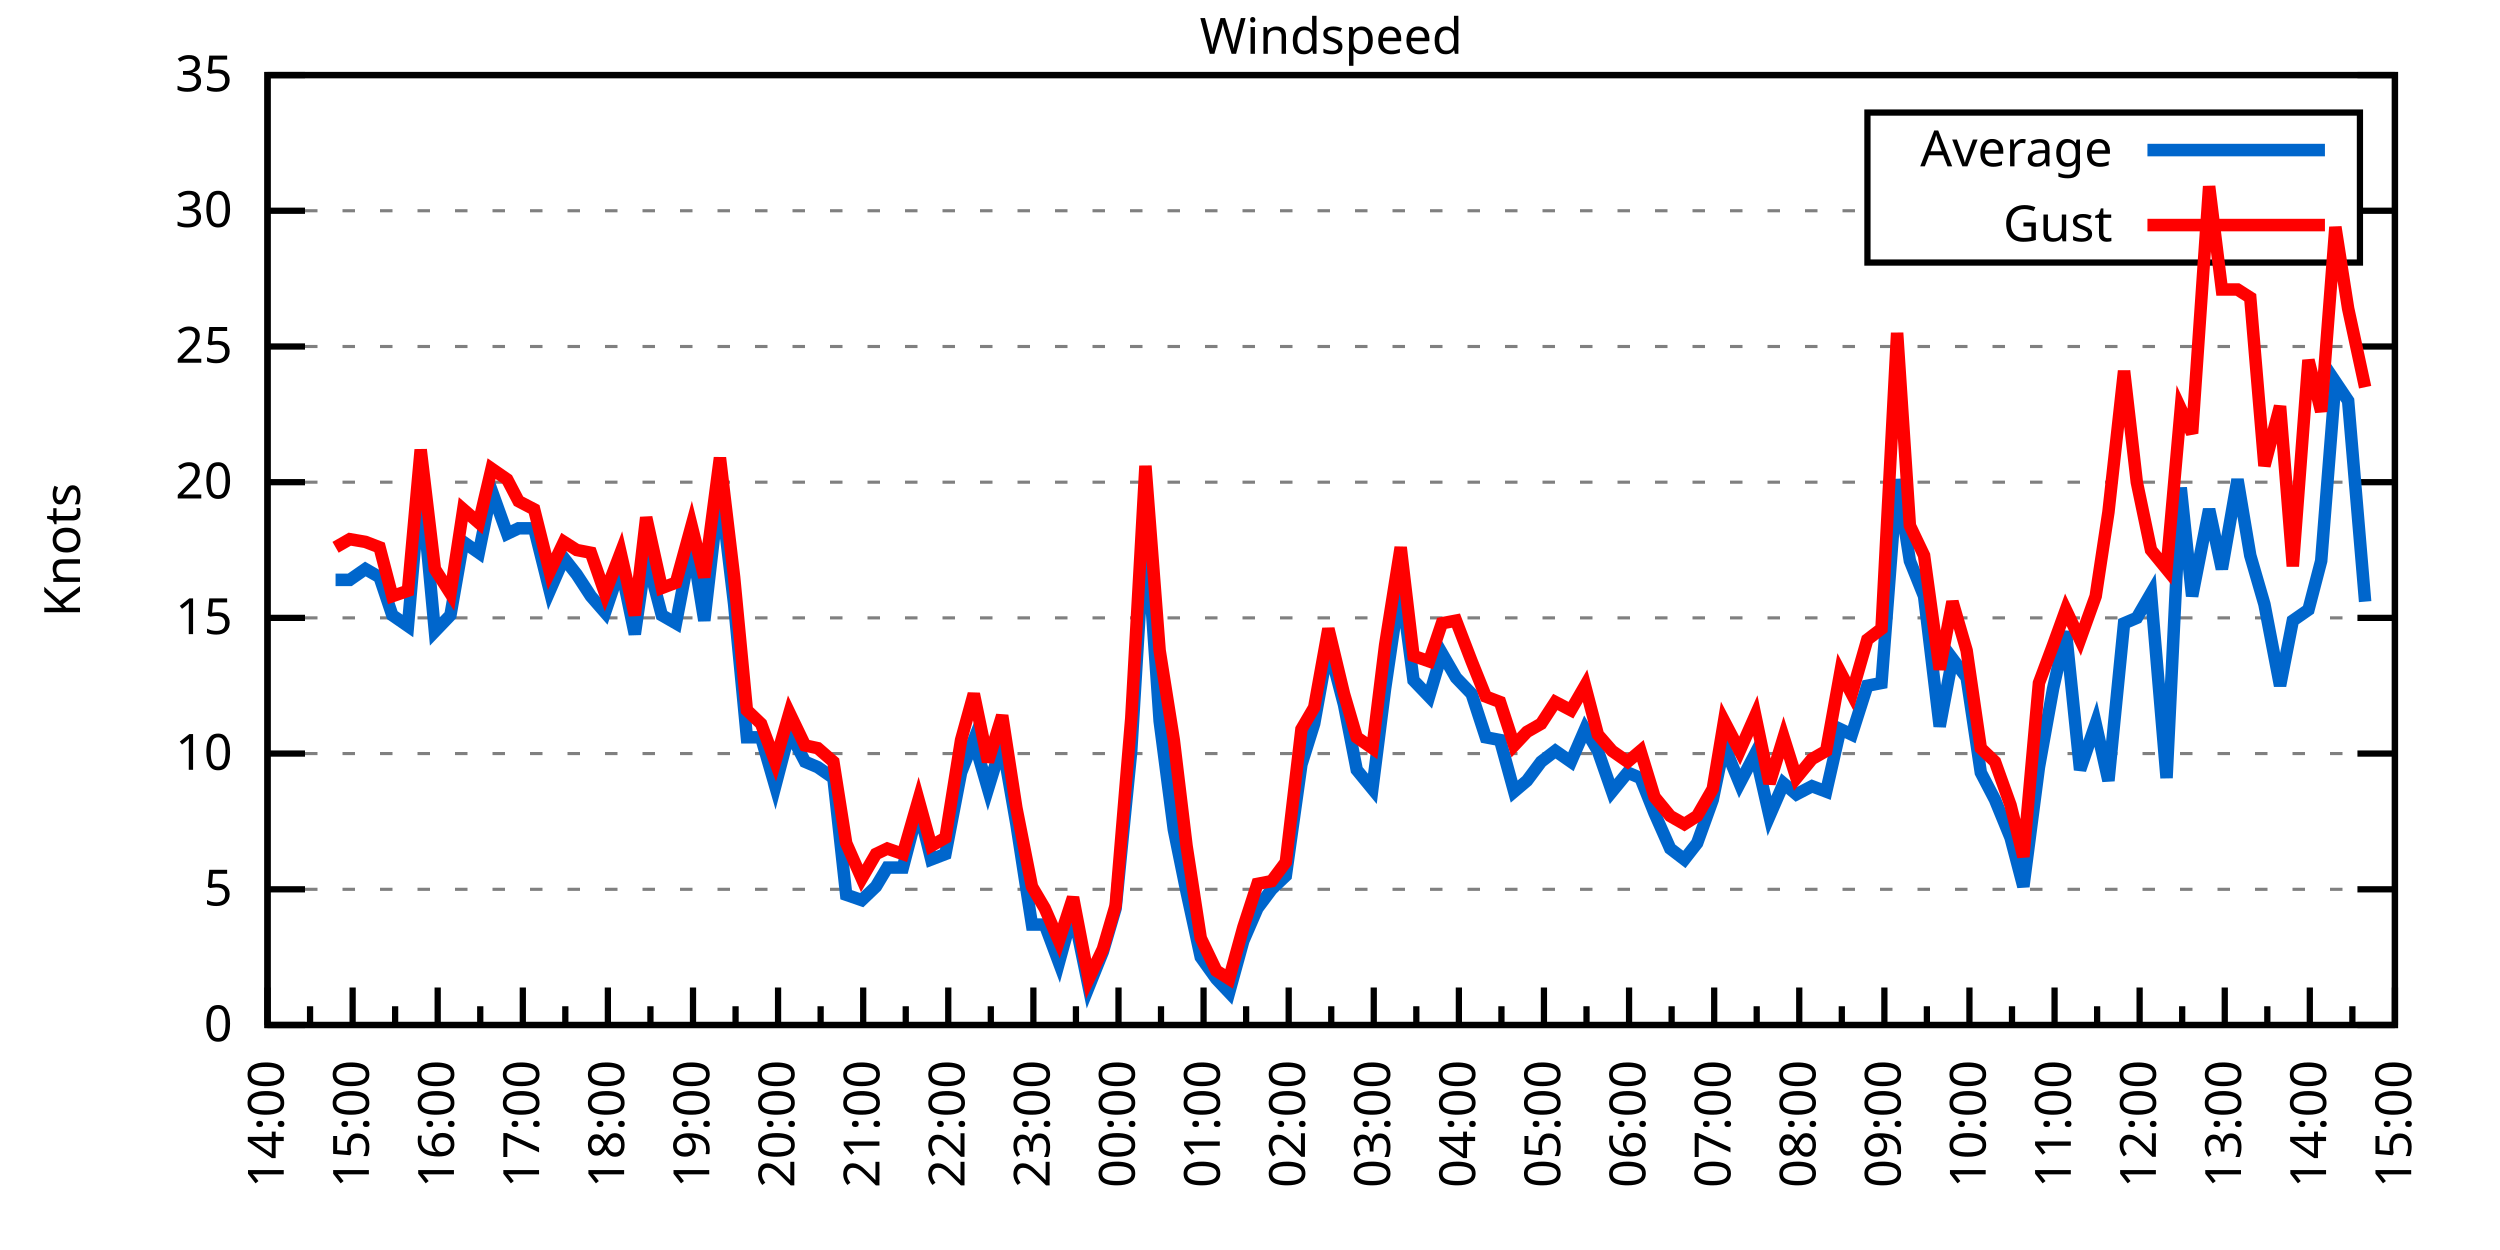
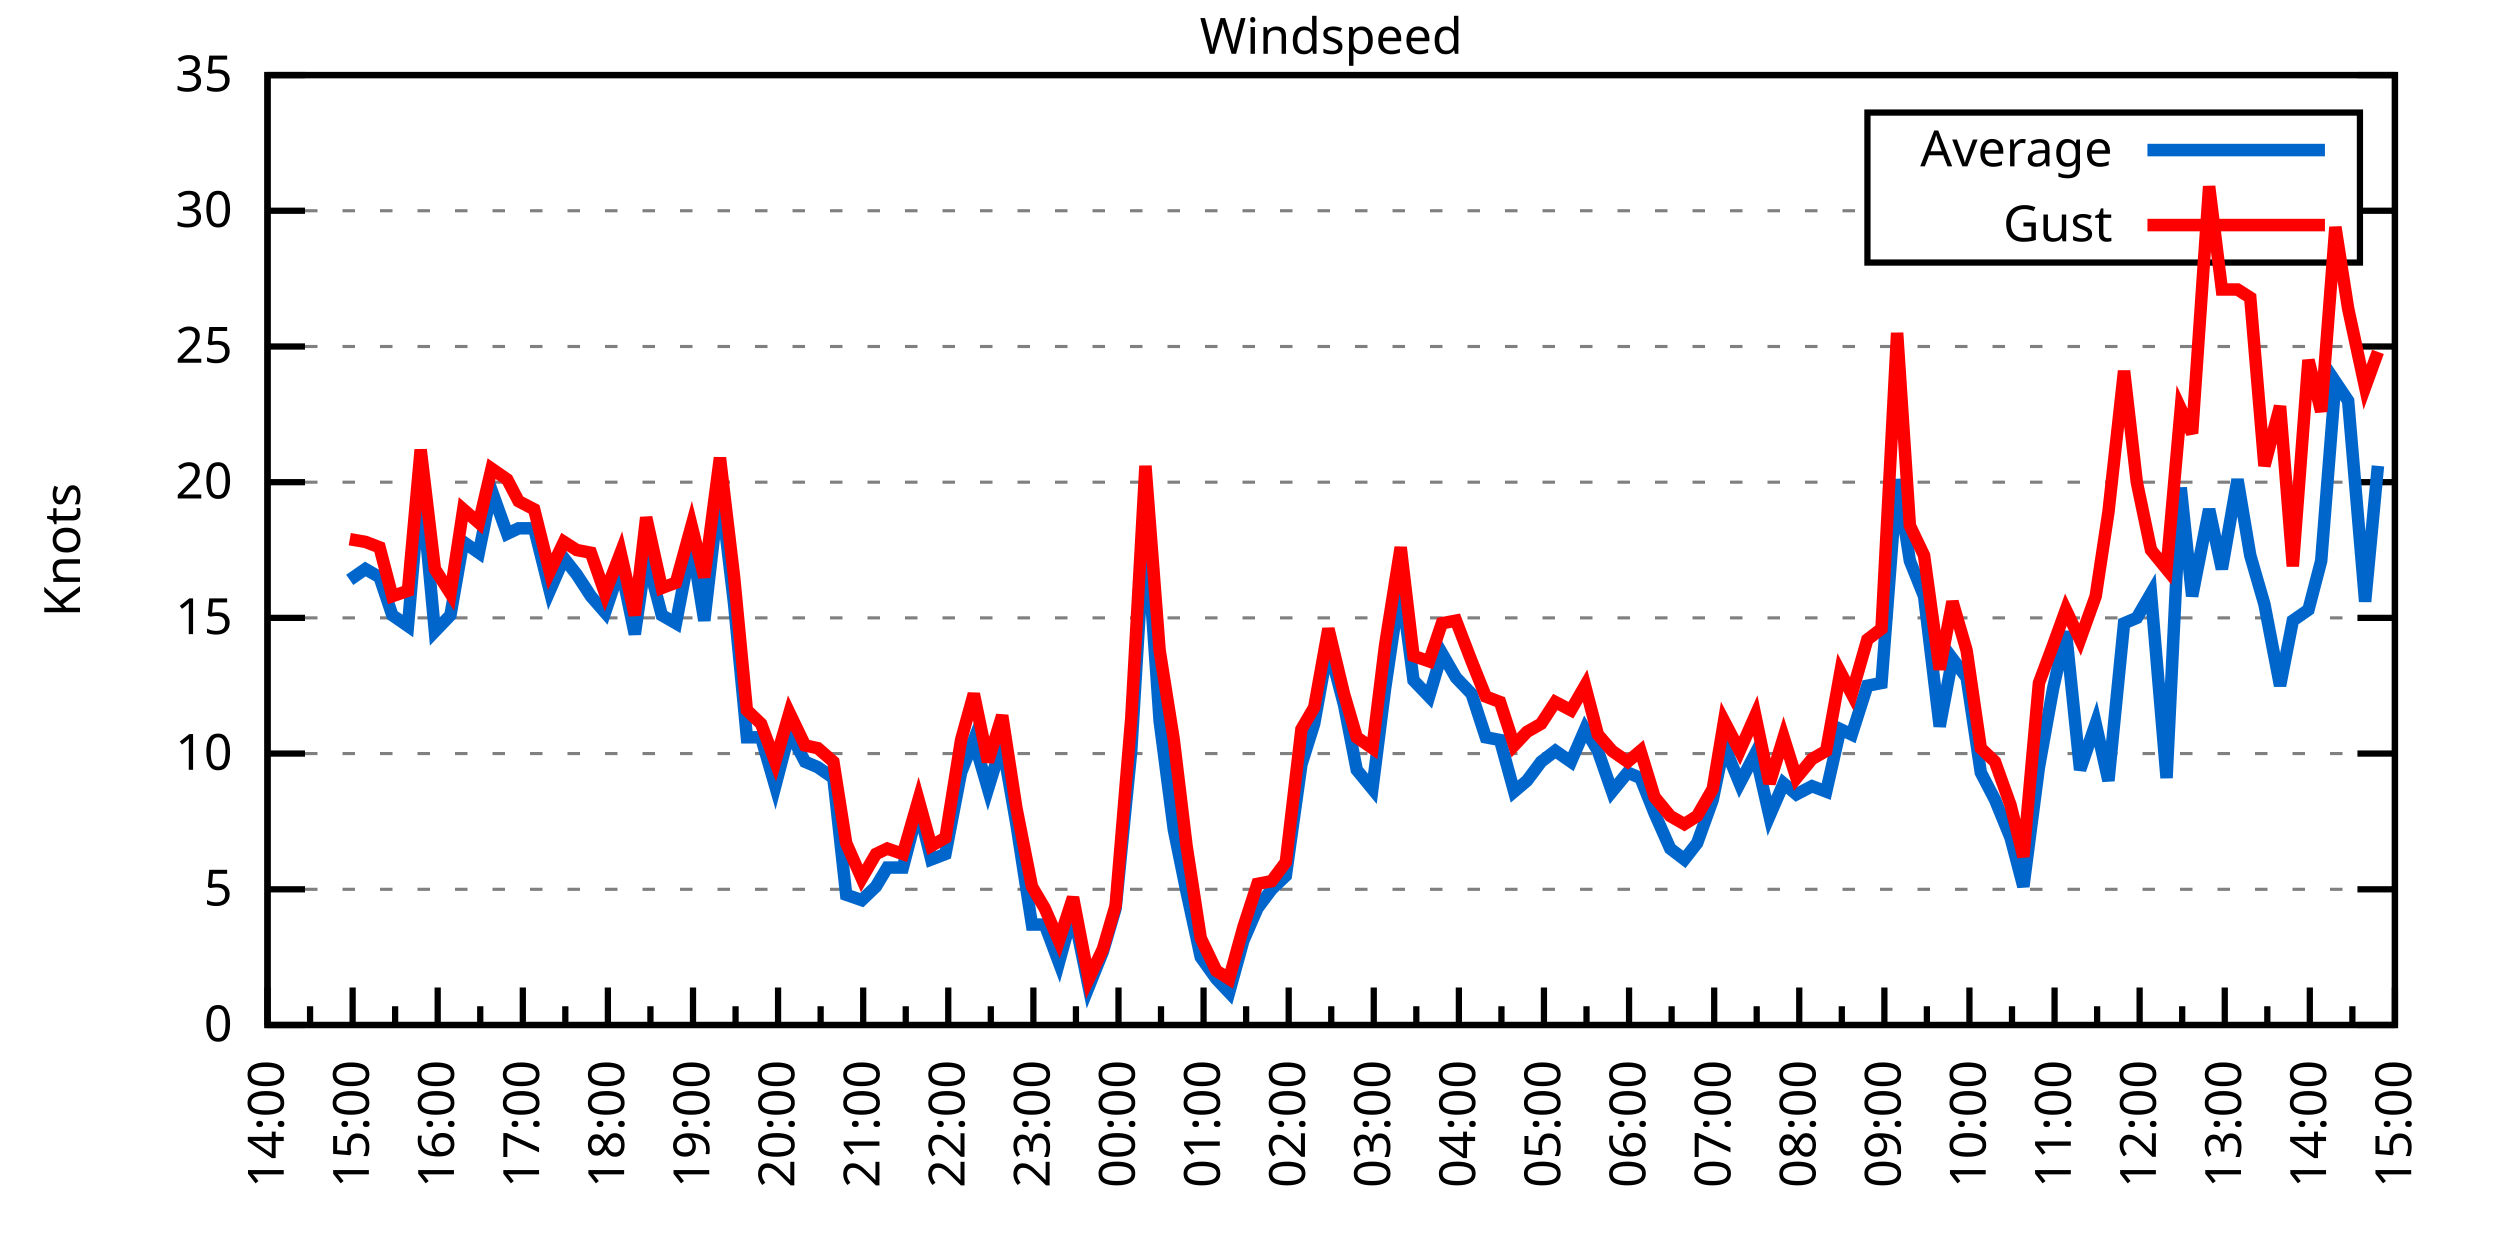
<svg xmlns="http://www.w3.org/2000/svg" xmlns:xlink="http://www.w3.org/1999/xlink" width="400" height="200" viewBox="0 0 400 200">
  <g id="gnuplot_canvas">
    <rect x="0" y="0" width="400" height="200" fill="none" />
    <defs>
      <circle id="gpDot" r="0.5" stroke-width="0.5" stroke="currentColor" />
      <path id="gpPt0" stroke-width="0.333" stroke="currentColor" d="M-1,0 h2 M0,-1 v2" />
      <path id="gpPt1" stroke-width="0.333" stroke="currentColor" d="M-1,-1 L1,1 M1,-1 L-1,1" />
      <path id="gpPt2" stroke-width="0.333" stroke="currentColor" d="M-1,0 L1,0 M0,-1 L0,1 M-1,-1 L1,1 M-1,1 L1,-1" />
      <rect id="gpPt3" stroke-width="0.333" stroke="currentColor" x="-1" y="-1" width="2" height="2" />
      <rect id="gpPt4" stroke-width="0.333" stroke="currentColor" fill="currentColor" x="-1" y="-1" width="2" height="2" />
      <circle id="gpPt5" stroke-width="0.333" stroke="currentColor" cx="0" cy="0" r="1" />
      <use xlink:href="#gpPt5" id="gpPt6" fill="currentColor" stroke="none" />
      <path id="gpPt7" stroke-width="0.333" stroke="currentColor" d="M0,-1.33 L-1.33,0.67 L1.33,0.67 z" />
      <use xlink:href="#gpPt7" id="gpPt8" fill="currentColor" stroke="none" />
      <use xlink:href="#gpPt7" id="gpPt9" stroke="currentColor" transform="rotate(180)" />
      <use xlink:href="#gpPt9" id="gpPt10" fill="currentColor" stroke="none" />
      <use xlink:href="#gpPt3" id="gpPt11" stroke="currentColor" transform="rotate(45)" />
      <use xlink:href="#gpPt11" id="gpPt12" fill="currentColor" stroke="none" />
      <path id="gpPt13" stroke-width="0.333" stroke="currentColor" d="M0,1.330 L1.265,0.411 L0.782,-1.067 L-0.782,-1.076 L-1.265,0.411 z" />
      <use xlink:href="#gpPt13" id="gpPt14" fill="currentColor" stroke="none" />
      <filter id="textbox" filterUnits="objectBoundingBox" x="0" y="0" height="1" width="1">
        <feFlood flood-color="white" flood-opacity="1" result="bgnd" />
        <feComposite in="SourceGraphic" in2="bgnd" operator="atop" />
      </filter>
      <filter id="greybox" filterUnits="objectBoundingBox" x="0" y="0" height="1" width="1">
        <feFlood flood-color="lightgrey" flood-opacity="1" result="grey" />
        <feComposite in="SourceGraphic" in2="grey" operator="atop" />
      </filter>
    </defs>
    <g fill="none" color="white" stroke="currentColor" stroke-width="1.00" stroke-linecap="butt" stroke-linejoin="miter">
</g>
    <g fill="none" color="black" stroke="currentColor" stroke-width="1.00" stroke-linecap="butt" stroke-linejoin="miter">
      <g stroke="none" shape-rendering="crispEdges">
        <polygon fill="rgb(255, 255, 255)" points="42.80,164.00 383.18,164.00 383.18,12.02 42.80,12.02 " />
      </g>
    </g>
    <g fill="none" color="black" stroke="currentColor" stroke-width="1.00" stroke-linecap="butt" stroke-linejoin="miter">
</g>
    <g fill="none" color="black" stroke="black" stroke-width="0.50" stroke-linecap="butt" stroke-linejoin="miter">
</g>
    <g fill="none" color="gray" stroke="currentColor" stroke-width="0.50" stroke-linecap="butt" stroke-linejoin="miter">
      <path stroke="gray" stroke-dasharray="2,4" class="gridline" d="M42.80,164.00 L383.19,164.00  " />
    </g>
    <g fill="none" color="gray" stroke="gray" stroke-width="1.00" stroke-linecap="butt" stroke-linejoin="miter">
</g>
    <g fill="none" color="black" stroke="currentColor" stroke-width="1.00" stroke-linecap="butt" stroke-linejoin="miter">
      <path stroke="black" d="M42.80,164.00 L48.80,164.00 M383.19,164.00 L377.19,164.00  " />
      <g transform="translate(37.20,166.60)" stroke="none" fill="black" font-family="Sans" font-size="8.00" text-anchor="end">
        <text>
          <tspan font-family="Sans"> 0</tspan>
        </text>
      </g>
    </g>
    <g fill="none" color="black" stroke="currentColor" stroke-width="1.00" stroke-linecap="butt" stroke-linejoin="miter">
</g>
    <g fill="none" color="black" stroke="black" stroke-width="0.50" stroke-linecap="butt" stroke-linejoin="miter">
</g>
    <g fill="none" color="gray" stroke="currentColor" stroke-width="0.50" stroke-linecap="butt" stroke-linejoin="miter">
      <path stroke="gray" stroke-dasharray="2,4" class="gridline" d="M42.80,142.29 L383.19,142.29  " />
    </g>
    <g fill="none" color="gray" stroke="gray" stroke-width="1.00" stroke-linecap="butt" stroke-linejoin="miter">
</g>
    <g fill="none" color="black" stroke="currentColor" stroke-width="1.00" stroke-linecap="butt" stroke-linejoin="miter">
      <path stroke="black" d="M42.80,142.29 L48.80,142.29 M383.19,142.29 L377.19,142.29  " />
      <g transform="translate(37.20,144.89)" stroke="none" fill="black" font-family="Sans" font-size="8.00" text-anchor="end">
        <text>
          <tspan font-family="Sans"> 5</tspan>
        </text>
      </g>
    </g>
    <g fill="none" color="black" stroke="currentColor" stroke-width="1.00" stroke-linecap="butt" stroke-linejoin="miter">
</g>
    <g fill="none" color="black" stroke="black" stroke-width="0.50" stroke-linecap="butt" stroke-linejoin="miter">
</g>
    <g fill="none" color="gray" stroke="currentColor" stroke-width="0.50" stroke-linecap="butt" stroke-linejoin="miter">
      <path stroke="gray" stroke-dasharray="2,4" class="gridline" d="M42.80,120.57 L383.19,120.57  " />
    </g>
    <g fill="none" color="gray" stroke="gray" stroke-width="1.00" stroke-linecap="butt" stroke-linejoin="miter">
</g>
    <g fill="none" color="black" stroke="currentColor" stroke-width="1.00" stroke-linecap="butt" stroke-linejoin="miter">
      <path stroke="black" d="M42.80,120.57 L48.80,120.57 M383.19,120.57 L377.19,120.57  " />
      <g transform="translate(37.20,123.17)" stroke="none" fill="black" font-family="Sans" font-size="8.00" text-anchor="end">
        <text>
          <tspan font-family="Sans"> 10</tspan>
        </text>
      </g>
    </g>
    <g fill="none" color="black" stroke="currentColor" stroke-width="1.00" stroke-linecap="butt" stroke-linejoin="miter">
</g>
    <g fill="none" color="black" stroke="black" stroke-width="0.50" stroke-linecap="butt" stroke-linejoin="miter">
</g>
    <g fill="none" color="gray" stroke="currentColor" stroke-width="0.50" stroke-linecap="butt" stroke-linejoin="miter">
      <path stroke="gray" stroke-dasharray="2,4" class="gridline" d="M42.80,98.86 L383.19,98.86  " />
    </g>
    <g fill="none" color="gray" stroke="gray" stroke-width="1.00" stroke-linecap="butt" stroke-linejoin="miter">
</g>
    <g fill="none" color="black" stroke="currentColor" stroke-width="1.00" stroke-linecap="butt" stroke-linejoin="miter">
      <path stroke="black" d="M42.80,98.86 L48.80,98.86 M383.19,98.86 L377.19,98.86  " />
      <g transform="translate(37.20,101.46)" stroke="none" fill="black" font-family="Sans" font-size="8.00" text-anchor="end">
        <text>
          <tspan font-family="Sans"> 15</tspan>
        </text>
      </g>
    </g>
    <g fill="none" color="black" stroke="currentColor" stroke-width="1.00" stroke-linecap="butt" stroke-linejoin="miter">
</g>
    <g fill="none" color="black" stroke="black" stroke-width="0.50" stroke-linecap="butt" stroke-linejoin="miter">
</g>
    <g fill="none" color="gray" stroke="currentColor" stroke-width="0.50" stroke-linecap="butt" stroke-linejoin="miter">
      <path stroke="gray" stroke-dasharray="2,4" class="gridline" d="M42.80,77.15 L383.19,77.15  " />
    </g>
    <g fill="none" color="gray" stroke="gray" stroke-width="1.00" stroke-linecap="butt" stroke-linejoin="miter">
</g>
    <g fill="none" color="black" stroke="currentColor" stroke-width="1.00" stroke-linecap="butt" stroke-linejoin="miter">
      <path stroke="black" d="M42.80,77.15 L48.80,77.15 M383.19,77.15 L377.19,77.15  " />
      <g transform="translate(37.20,79.75)" stroke="none" fill="black" font-family="Sans" font-size="8.00" text-anchor="end">
        <text>
          <tspan font-family="Sans"> 20</tspan>
        </text>
      </g>
    </g>
    <g fill="none" color="black" stroke="currentColor" stroke-width="1.00" stroke-linecap="butt" stroke-linejoin="miter">
</g>
    <g fill="none" color="black" stroke="black" stroke-width="0.50" stroke-linecap="butt" stroke-linejoin="miter">
</g>
    <g fill="none" color="gray" stroke="currentColor" stroke-width="0.50" stroke-linecap="butt" stroke-linejoin="miter">
      <path stroke="gray" stroke-dasharray="2,4" class="gridline" d="M42.80,55.44 L383.19,55.44  " />
    </g>
    <g fill="none" color="gray" stroke="gray" stroke-width="1.00" stroke-linecap="butt" stroke-linejoin="miter">
</g>
    <g fill="none" color="black" stroke="currentColor" stroke-width="1.00" stroke-linecap="butt" stroke-linejoin="miter">
      <path stroke="black" d="M42.80,55.44 L48.80,55.44 M383.19,55.44 L377.19,55.44  " />
      <g transform="translate(37.20,58.04)" stroke="none" fill="black" font-family="Sans" font-size="8.00" text-anchor="end">
        <text>
          <tspan font-family="Sans"> 25</tspan>
        </text>
      </g>
    </g>
    <g fill="none" color="black" stroke="currentColor" stroke-width="1.00" stroke-linecap="butt" stroke-linejoin="miter">
</g>
    <g fill="none" color="black" stroke="black" stroke-width="0.50" stroke-linecap="butt" stroke-linejoin="miter">
</g>
    <g fill="none" color="gray" stroke="currentColor" stroke-width="0.50" stroke-linecap="butt" stroke-linejoin="miter">
      <path stroke="gray" stroke-dasharray="2,4" class="gridline" d="M42.80,33.72 L298.79,33.72 M377.59,33.72 L383.19,33.72  " />
    </g>
    <g fill="none" color="gray" stroke="gray" stroke-width="1.00" stroke-linecap="butt" stroke-linejoin="miter">
</g>
    <g fill="none" color="black" stroke="currentColor" stroke-width="1.00" stroke-linecap="butt" stroke-linejoin="miter">
      <path stroke="black" d="M42.80,33.72 L48.80,33.72 M383.19,33.72 L377.19,33.72  " />
      <g transform="translate(37.20,36.32)" stroke="none" fill="black" font-family="Sans" font-size="8.00" text-anchor="end">
        <text>
          <tspan font-family="Sans"> 30</tspan>
        </text>
      </g>
    </g>
    <g fill="none" color="black" stroke="currentColor" stroke-width="1.00" stroke-linecap="butt" stroke-linejoin="miter">
</g>
    <g fill="none" color="black" stroke="black" stroke-width="0.50" stroke-linecap="butt" stroke-linejoin="miter">
</g>
    <g fill="none" color="gray" stroke="currentColor" stroke-width="0.50" stroke-linecap="butt" stroke-linejoin="miter">
      <path stroke="gray" stroke-dasharray="2,4" class="gridline" d="M42.80,12.01 L383.19,12.01  " />
    </g>
    <g fill="none" color="gray" stroke="gray" stroke-width="1.00" stroke-linecap="butt" stroke-linejoin="miter">
</g>
    <g fill="none" color="black" stroke="currentColor" stroke-width="1.00" stroke-linecap="butt" stroke-linejoin="miter">
      <path stroke="black" d="M42.80,12.01 L48.80,12.01 M383.19,12.01 L377.19,12.01  " />
      <g transform="translate(37.20,14.61)" stroke="none" fill="black" font-family="Sans" font-size="8.00" text-anchor="end">
        <text>
          <tspan font-family="Sans"> 35</tspan>
        </text>
      </g>
    </g>
    <g fill="none" color="black" stroke="currentColor" stroke-width="1.00" stroke-linecap="butt" stroke-linejoin="miter">
      <path stroke="black" d="M42.80,164.00 L42.80,158.00  " />
      <g transform="translate(45.40,169.60) rotate(270)" stroke="none" fill="black" font-family="Sans" font-size="8.00" text-anchor="end">
        <text>
          <tspan font-family="Sans">14:00</tspan>
        </text>
      </g>
    </g>
    <g fill="none" color="black" stroke="currentColor" stroke-width="1.00" stroke-linecap="butt" stroke-linejoin="miter">
      <path stroke="black" d="M49.61,164.00 L49.61,161.00 M56.42,164.00 L56.42,158.00  " />
      <g transform="translate(59.02,169.60) rotate(270)" stroke="none" fill="black" font-family="Sans" font-size="8.00" text-anchor="end">
        <text>
          <tspan font-family="Sans">15:00</tspan>
        </text>
      </g>
    </g>
    <g fill="none" color="black" stroke="currentColor" stroke-width="1.00" stroke-linecap="butt" stroke-linejoin="miter">
      <path stroke="black" d="M63.22,164.00 L63.22,161.00 M70.03,164.00 L70.03,158.00  " />
      <g transform="translate(72.63,169.60) rotate(270)" stroke="none" fill="black" font-family="Sans" font-size="8.00" text-anchor="end">
        <text>
          <tspan font-family="Sans">16:00</tspan>
        </text>
      </g>
    </g>
    <g fill="none" color="black" stroke="currentColor" stroke-width="1.00" stroke-linecap="butt" stroke-linejoin="miter">
      <path stroke="black" d="M76.84,164.00 L76.84,161.00 M83.65,164.00 L83.65,158.00  " />
      <g transform="translate(86.25,169.60) rotate(270)" stroke="none" fill="black" font-family="Sans" font-size="8.00" text-anchor="end">
        <text>
          <tspan font-family="Sans">17:00</tspan>
        </text>
      </g>
    </g>
    <g fill="none" color="black" stroke="currentColor" stroke-width="1.00" stroke-linecap="butt" stroke-linejoin="miter">
      <path stroke="black" d="M90.45,164.00 L90.45,161.00 M97.26,164.00 L97.26,158.00  " />
      <g transform="translate(99.86,169.60) rotate(270)" stroke="none" fill="black" font-family="Sans" font-size="8.00" text-anchor="end">
        <text>
          <tspan font-family="Sans">18:00</tspan>
        </text>
      </g>
    </g>
    <g fill="none" color="black" stroke="currentColor" stroke-width="1.00" stroke-linecap="butt" stroke-linejoin="miter">
      <path stroke="black" d="M104.07,164.00 L104.07,161.00 M110.88,164.00 L110.88,158.00  " />
      <g transform="translate(113.48,169.60) rotate(270)" stroke="none" fill="black" font-family="Sans" font-size="8.00" text-anchor="end">
        <text>
          <tspan font-family="Sans">19:00</tspan>
        </text>
      </g>
    </g>
    <g fill="none" color="black" stroke="currentColor" stroke-width="1.00" stroke-linecap="butt" stroke-linejoin="miter">
      <path stroke="black" d="M117.69,164.00 L117.69,161.00 M124.49,164.00 L124.49,158.00  " />
      <g transform="translate(127.09,169.60) rotate(270)" stroke="none" fill="black" font-family="Sans" font-size="8.00" text-anchor="end">
        <text>
          <tspan font-family="Sans">20:00</tspan>
        </text>
      </g>
    </g>
    <g fill="none" color="black" stroke="currentColor" stroke-width="1.00" stroke-linecap="butt" stroke-linejoin="miter">
      <path stroke="black" d="M131.30,164.00 L131.30,161.00 M138.11,164.00 L138.11,158.00  " />
      <g transform="translate(140.71,169.60) rotate(270)" stroke="none" fill="black" font-family="Sans" font-size="8.00" text-anchor="end">
        <text>
          <tspan font-family="Sans">21:00</tspan>
        </text>
      </g>
    </g>
    <g fill="none" color="black" stroke="currentColor" stroke-width="1.00" stroke-linecap="butt" stroke-linejoin="miter">
      <path stroke="black" d="M144.92,164.00 L144.92,161.00 M151.72,164.00 L151.72,158.00  " />
      <g transform="translate(154.32,169.60) rotate(270)" stroke="none" fill="black" font-family="Sans" font-size="8.00" text-anchor="end">
        <text>
          <tspan font-family="Sans">22:00</tspan>
        </text>
      </g>
    </g>
    <g fill="none" color="black" stroke="currentColor" stroke-width="1.00" stroke-linecap="butt" stroke-linejoin="miter">
      <path stroke="black" d="M158.53,164.00 L158.53,161.00 M165.34,164.00 L165.34,158.00  " />
      <g transform="translate(167.94,169.60) rotate(270)" stroke="none" fill="black" font-family="Sans" font-size="8.00" text-anchor="end">
        <text>
          <tspan font-family="Sans">23:00</tspan>
        </text>
      </g>
    </g>
    <g fill="none" color="black" stroke="currentColor" stroke-width="1.00" stroke-linecap="butt" stroke-linejoin="miter">
      <path stroke="black" d="M172.15,164.00 L172.15,161.00 M178.96,164.00 L178.96,158.00  " />
      <g transform="translate(181.56,169.60) rotate(270)" stroke="none" fill="black" font-family="Sans" font-size="8.00" text-anchor="end">
        <text>
          <tspan font-family="Sans">00:00</tspan>
        </text>
      </g>
    </g>
    <g fill="none" color="black" stroke="currentColor" stroke-width="1.00" stroke-linecap="butt" stroke-linejoin="miter">
      <path stroke="black" d="M185.76,164.00 L185.76,161.00 M192.57,164.00 L192.57,158.00  " />
      <g transform="translate(195.17,169.60) rotate(270)" stroke="none" fill="black" font-family="Sans" font-size="8.00" text-anchor="end">
        <text>
          <tspan font-family="Sans">01:00</tspan>
        </text>
      </g>
    </g>
    <g fill="none" color="black" stroke="currentColor" stroke-width="1.00" stroke-linecap="butt" stroke-linejoin="miter">
      <path stroke="black" d="M199.38,164.00 L199.38,161.00 M206.19,164.00 L206.19,158.00  " />
      <g transform="translate(208.79,169.60) rotate(270)" stroke="none" fill="black" font-family="Sans" font-size="8.00" text-anchor="end">
        <text>
          <tspan font-family="Sans">02:00</tspan>
        </text>
      </g>
    </g>
    <g fill="none" color="black" stroke="currentColor" stroke-width="1.00" stroke-linecap="butt" stroke-linejoin="miter">
      <path stroke="black" d="M213.00,164.00 L213.00,161.00 M219.80,164.00 L219.80,158.00  " />
      <g transform="translate(222.40,169.60) rotate(270)" stroke="none" fill="black" font-family="Sans" font-size="8.00" text-anchor="end">
        <text>
          <tspan font-family="Sans">03:00</tspan>
        </text>
      </g>
    </g>
    <g fill="none" color="black" stroke="currentColor" stroke-width="1.00" stroke-linecap="butt" stroke-linejoin="miter">
      <path stroke="black" d="M226.61,164.00 L226.61,161.00 M233.42,164.00 L233.42,158.00  " />
      <g transform="translate(236.02,169.60) rotate(270)" stroke="none" fill="black" font-family="Sans" font-size="8.00" text-anchor="end">
        <text>
          <tspan font-family="Sans">04:00</tspan>
        </text>
      </g>
    </g>
    <g fill="none" color="black" stroke="currentColor" stroke-width="1.00" stroke-linecap="butt" stroke-linejoin="miter">
      <path stroke="black" d="M240.23,164.00 L240.23,161.00 M247.03,164.00 L247.03,158.00  " />
      <g transform="translate(249.63,169.60) rotate(270)" stroke="none" fill="black" font-family="Sans" font-size="8.00" text-anchor="end">
        <text>
          <tspan font-family="Sans">05:00</tspan>
        </text>
      </g>
    </g>
    <g fill="none" color="black" stroke="currentColor" stroke-width="1.00" stroke-linecap="butt" stroke-linejoin="miter">
      <path stroke="black" d="M253.84,164.00 L253.84,161.00 M260.65,164.00 L260.65,158.00  " />
      <g transform="translate(263.25,169.60) rotate(270)" stroke="none" fill="black" font-family="Sans" font-size="8.00" text-anchor="end">
        <text>
          <tspan font-family="Sans">06:00</tspan>
        </text>
      </g>
    </g>
    <g fill="none" color="black" stroke="currentColor" stroke-width="1.00" stroke-linecap="butt" stroke-linejoin="miter">
      <path stroke="black" d="M267.46,164.00 L267.46,161.00 M274.27,164.00 L274.27,158.00  " />
      <g transform="translate(276.87,169.60) rotate(270)" stroke="none" fill="black" font-family="Sans" font-size="8.00" text-anchor="end">
        <text>
          <tspan font-family="Sans">07:00</tspan>
        </text>
      </g>
    </g>
    <g fill="none" color="black" stroke="currentColor" stroke-width="1.00" stroke-linecap="butt" stroke-linejoin="miter">
      <path stroke="black" d="M281.07,164.00 L281.07,161.00 M287.88,164.00 L287.88,158.00  " />
      <g transform="translate(290.48,169.60) rotate(270)" stroke="none" fill="black" font-family="Sans" font-size="8.00" text-anchor="end">
        <text>
          <tspan font-family="Sans">08:00</tspan>
        </text>
      </g>
    </g>
    <g fill="none" color="black" stroke="currentColor" stroke-width="1.00" stroke-linecap="butt" stroke-linejoin="miter">
      <path stroke="black" d="M294.69,164.00 L294.69,161.00 M301.50,164.00 L301.50,158.00  " />
      <g transform="translate(304.10,169.60) rotate(270)" stroke="none" fill="black" font-family="Sans" font-size="8.00" text-anchor="end">
        <text>
          <tspan font-family="Sans">09:00</tspan>
        </text>
      </g>
    </g>
    <g fill="none" color="black" stroke="currentColor" stroke-width="1.00" stroke-linecap="butt" stroke-linejoin="miter">
      <path stroke="black" d="M308.30,164.00 L308.30,161.00 M315.11,164.00 L315.11,158.00  " />
      <g transform="translate(317.71,169.60) rotate(270)" stroke="none" fill="black" font-family="Sans" font-size="8.00" text-anchor="end">
        <text>
          <tspan font-family="Sans">10:00</tspan>
        </text>
      </g>
    </g>
    <g fill="none" color="black" stroke="currentColor" stroke-width="1.00" stroke-linecap="butt" stroke-linejoin="miter">
      <path stroke="black" d="M321.92,164.00 L321.92,161.00 M328.73,164.00 L328.73,158.00  " />
      <g transform="translate(331.33,169.60) rotate(270)" stroke="none" fill="black" font-family="Sans" font-size="8.00" text-anchor="end">
        <text>
          <tspan font-family="Sans">11:00</tspan>
        </text>
      </g>
    </g>
    <g fill="none" color="black" stroke="currentColor" stroke-width="1.00" stroke-linecap="butt" stroke-linejoin="miter">
      <path stroke="black" d="M335.54,164.00 L335.54,161.00 M342.34,164.00 L342.34,158.00  " />
      <g transform="translate(344.94,169.60) rotate(270)" stroke="none" fill="black" font-family="Sans" font-size="8.00" text-anchor="end">
        <text>
          <tspan font-family="Sans">12:00</tspan>
        </text>
      </g>
    </g>
    <g fill="none" color="black" stroke="currentColor" stroke-width="1.00" stroke-linecap="butt" stroke-linejoin="miter">
      <path stroke="black" d="M349.15,164.00 L349.15,161.00 M355.96,164.00 L355.96,158.00  " />
      <g transform="translate(358.56,169.60) rotate(270)" stroke="none" fill="black" font-family="Sans" font-size="8.00" text-anchor="end">
        <text>
          <tspan font-family="Sans">13:00</tspan>
        </text>
      </g>
    </g>
    <g fill="none" color="black" stroke="currentColor" stroke-width="1.00" stroke-linecap="butt" stroke-linejoin="miter">
      <path stroke="black" d="M362.77,164.00 L362.77,161.00 M369.57,164.00 L369.57,158.00  " />
      <g transform="translate(372.17,169.60) rotate(270)" stroke="none" fill="black" font-family="Sans" font-size="8.00" text-anchor="end">
        <text>
          <tspan font-family="Sans">14:00</tspan>
        </text>
      </g>
    </g>
    <g fill="none" color="black" stroke="currentColor" stroke-width="1.00" stroke-linecap="butt" stroke-linejoin="miter">
      <path stroke="black" d="M376.38,164.00 L376.38,161.00 M383.19,164.00 L383.19,158.00  " />
      <g transform="translate(385.79,169.60) rotate(270)" stroke="none" fill="black" font-family="Sans" font-size="8.00" text-anchor="end">
        <text>
          <tspan font-family="Sans">15:00</tspan>
        </text>
      </g>
    </g>
    <g fill="none" color="black" stroke="currentColor" stroke-width="1.00" stroke-linecap="butt" stroke-linejoin="miter">
</g>
    <g fill="none" color="black" stroke="currentColor" stroke-width="1.00" stroke-linecap="butt" stroke-linejoin="miter">
      <path stroke="black" d="M42.80,12.01 L42.80,164.00 L383.19,164.00 L383.19,12.01 L42.80,12.01 Z  " />
    </g>
    <g fill="none" color="black" stroke="currentColor" stroke-width="1.00" stroke-linecap="butt" stroke-linejoin="miter">
      <g transform="translate(12.80,88.01) rotate(270)" stroke="none" fill="black" font-family="Sans" font-size="8.00" text-anchor="middle">
        <text>
          <tspan font-family="Sans">Knots</tspan>
        </text>
      </g>
    </g>
    <g fill="none" color="black" stroke="currentColor" stroke-width="1.00" stroke-linecap="butt" stroke-linejoin="miter">
</g>
    <g fill="none" color="black" stroke="currentColor" stroke-width="1.00" stroke-linecap="butt" stroke-linejoin="miter">
      <path stroke="black" d="M298.79,42.01 L298.79,18.01 L377.59,18.01 L377.59,42.01 L298.79,42.01 Z  " />
    </g>
    <g id="Windspeed_plot_1">
      <g fill="none" color="white" stroke="black" stroke-width="2.00" stroke-linecap="butt" stroke-linejoin="miter">
</g>
      <g fill="none" color="black" stroke="currentColor" stroke-width="2.00" stroke-linecap="butt" stroke-linejoin="miter">
        <g transform="translate(337.99,26.61)" stroke="none" fill="black" font-family="Sans" font-size="8.00" text-anchor="end">
          <text>
            <tspan font-family="Sans">Average</tspan>
          </text>
        </g>
      </g>
      <g fill="none" color="black" stroke="currentColor" stroke-width="2.00" stroke-linecap="butt" stroke-linejoin="miter">
-         <path stroke="rgb(  0, 102, 204)" d="M343.59,24.01 L371.99,24.01 M53.69,92.78 L55.96,92.78 L58.46,91.04 L60.73,92.35 L62.77,98.43 L65.27,100.16   L67.31,76.71 L69.58,101.03 L72.07,98.43 L74.12,86.70 L76.61,88.44 L78.65,78.45 L81.15,85.40 L82.97,84.53   L85.46,84.53 L87.96,94.52 L90.23,89.31 L92.27,91.91 L94.54,95.39 L96.81,97.99 L99.30,90.61 L101.57,101.47   L103.39,88.87 L105.89,98.43 L108.15,99.73 L110.65,86.70 L112.69,99.30 L115.19,77.58 L117.46,96.69 L119.50,117.97   L121.77,117.97 L124.04,125.79 L126.31,117.10 L128.81,121.88 L130.85,122.75 L133.34,124.48 L135.39,143.16 L137.88,144.02   L140.15,141.85 L141.97,138.81 L144.46,138.81 L146.96,129.26 L149.00,137.51 L151.27,136.64 L153.77,123.61 L155.81,118.40   L158.08,126.22 L160.35,118.84 L162.62,131.86 L165.11,147.93 L167.16,147.93 L169.43,154.01 L171.69,145.76 L174.19,157.92   L176.46,152.28 L178.50,145.33 L181.00,120.14 L183.27,82.79 L185.54,115.36 L187.81,132.73 L189.85,142.72 L192.12,153.14   L194.61,156.62 L196.66,158.79 L198.93,150.54 L201.19,145.33 L203.46,142.29 L205.73,140.12 L208.23,122.31 L210.27,115.80   L212.54,103.20 L215.04,112.76 L217.08,123.18 L219.58,126.22 L221.62,110.15 L224.11,93.22 L226.16,108.85 L228.65,111.45   L230.70,104.51 L232.96,108.42 L235.46,111.02 L237.73,117.97 L240.00,118.40 L242.27,126.65 L244.31,124.92 L246.58,121.88   L248.85,120.14 L251.35,121.88 L253.61,116.67 L255.66,120.14 L257.93,126.65 L260.42,123.61 L262.47,124.48 L264.73,130.13   L267.23,135.77 L269.50,137.51 L271.54,134.90 L274.04,127.96 L275.85,119.27 L278.35,125.35 L280.85,120.57 L283.12,130.56   L285.38,125.35 L287.43,127.09 L289.92,125.79 L292.19,126.65 L294.46,116.67 L296.28,117.53 L298.77,109.72 L301.04,109.28   L303.54,76.71 L305.58,89.74 L307.85,95.39 L310.35,116.23 L312.39,105.38 L314.66,108.42 L316.93,123.61 L319.20,127.96   L321.69,134.04 L323.74,141.85 L326.23,122.75 L328.50,110.15 L330.54,101.03 L332.81,123.18 L335.31,115.80 L337.35,124.92   L339.85,99.73 L341.89,98.86 L344.16,94.95 L346.65,124.48 L348.92,78.02 L350.74,95.39 L353.46,81.49 L355.50,91.04   L358.00,76.71 L360.04,88.87 L362.31,96.69 L364.81,109.72 L366.85,99.30 L369.35,97.56 L371.39,89.74 L373.66,61.08   L375.70,64.12 L378.42,96.26  " />
+         <path stroke="rgb(  0, 102, 204)" d="M343.59,24.01 L371.99,24.01 M55.96,92.78 L58.46,91.04 L60.73,92.35 L62.77,98.43 L65.27,100.16 L67.31,76.71   L69.58,101.03 L72.07,98.43 L74.12,86.70 L76.61,88.44 L78.65,78.45 L81.15,85.40 L82.97,84.53 L85.46,84.53   L87.96,94.52 L90.23,89.31 L92.27,91.91 L94.54,95.39 L96.81,97.99 L99.30,90.61 L101.57,101.47 L103.39,88.87   L105.89,98.43 L108.15,99.73 L110.65,86.70 L112.69,99.30 L115.19,77.58 L117.46,96.69 L119.50,117.97 L121.77,117.97   L124.04,125.79 L126.31,117.10 L128.81,121.88 L130.85,122.75 L133.34,124.48 L135.39,143.16 L137.88,144.02 L140.15,141.85   L141.97,138.81 L144.46,138.81 L146.96,129.26 L149.00,137.51 L151.27,136.64 L153.77,123.61 L155.81,118.40 L158.08,126.22   L160.35,118.84 L162.62,131.86 L165.11,147.93 L167.16,147.93 L169.43,154.01 L171.69,145.76 L174.19,157.92 L176.46,152.28   L178.50,145.33 L181.00,120.14 L183.27,82.79 L185.54,115.36 L187.81,132.73 L189.85,142.72 L192.12,153.14 L194.61,156.62   L196.66,158.79 L198.93,150.54 L201.19,145.33 L203.46,142.29 L205.73,140.12 L208.23,122.31 L210.27,115.80 L212.54,103.20   L215.04,112.76 L217.08,123.18 L219.58,126.22 L221.62,110.15 L224.11,93.22 L226.16,108.85 L228.65,111.45 L230.70,104.51   L232.96,108.42 L235.46,111.02 L237.73,117.97 L240.00,118.40 L242.27,126.65 L244.31,124.92 L246.58,121.88 L248.85,120.14   L251.35,121.88 L253.61,116.67 L255.66,120.14 L257.93,126.65 L260.42,123.61 L262.47,124.48 L264.73,130.13 L267.23,135.77   L269.50,137.51 L271.54,134.90 L274.04,127.96 L275.85,119.27 L278.35,125.35 L280.85,120.57 L283.12,130.56 L285.38,125.35   L287.43,127.09 L289.92,125.79 L292.19,126.65 L294.46,116.67 L296.28,117.53 L298.77,109.72 L301.04,109.28 L303.54,76.71   L305.58,89.74 L307.85,95.39 L310.35,116.23 L312.39,105.38 L314.66,108.42 L316.93,123.61 L319.20,127.96 L321.69,134.04   L323.74,141.85 L326.23,122.75 L328.50,110.15 L330.54,101.03 L332.81,123.18 L335.31,115.80 L337.35,124.92 L339.85,99.73   L341.89,98.86 L344.16,94.95 L346.65,124.48 L348.92,78.02 L350.74,95.39 L353.46,81.49 L355.50,91.04 L358.00,76.71   L360.04,88.87 L362.31,96.69 L364.81,109.72 L366.85,99.30 L369.35,97.56 L371.39,89.74 L373.66,61.08 L375.70,64.12   L378.42,96.26 L380.47,74.54  " />
      </g>
    </g>
    <g id="Windspeed_plot_2">
      <g fill="none" color="black" stroke="currentColor" stroke-width="2.00" stroke-linecap="butt" stroke-linejoin="miter">
        <g transform="translate(337.99,38.61)" stroke="none" fill="black" font-family="Sans" font-size="8.00" text-anchor="end">
          <text>
            <tspan font-family="Sans">Gust</tspan>
          </text>
        </g>
      </g>
      <g fill="none" color="black" stroke="currentColor" stroke-width="2.00" stroke-linecap="butt" stroke-linejoin="miter">
-         <path stroke="rgb(255,   0,   0)" d="M343.59,36.01 L371.99,36.01 M53.69,87.57 L55.96,86.27 L58.46,86.70 L60.73,87.57 L62.77,95.39 L65.27,94.52   L67.31,71.94 L69.58,91.04 L72.07,94.95 L74.12,81.49 L76.61,83.66 L78.65,74.98 L81.15,76.71 L82.97,80.19   L85.46,81.49 L87.96,91.48 L90.23,86.70 L92.27,88.00 L94.54,88.44 L96.81,94.95 L99.30,88.44 L101.57,98.43   L103.39,82.79 L105.89,94.08 L108.15,93.22 L110.65,84.10 L112.69,92.35 L115.19,73.24 L117.46,92.35 L119.50,113.63   L121.77,115.80 L124.04,121.88 L126.31,114.06 L128.81,119.27 L130.85,119.71 L133.34,121.88 L135.39,134.90 L137.88,140.55   L140.15,136.64 L141.97,135.77 L144.46,136.64 L146.96,127.96 L149.00,135.34 L151.27,134.04 L153.77,118.40 L155.81,111.02   L158.08,121.88 L160.35,114.49 L162.62,129.26 L165.11,141.85 L167.16,145.33 L169.43,150.54 L171.69,143.59 L174.19,156.62   L176.46,151.84 L178.50,144.89 L181.00,114.93 L183.27,74.54 L185.54,104.07 L187.81,118.40 L189.85,135.34 L192.12,150.10   L194.61,155.31 L196.66,156.62 L198.93,148.37 L201.19,141.42 L203.46,140.98 L205.73,137.94 L208.23,116.67 L210.27,113.19   L212.54,100.60 L215.04,111.02 L217.08,117.97 L219.58,119.71 L221.62,103.20 L224.11,87.57 L226.16,104.94 L228.65,105.81   L230.70,99.73 L232.96,99.30 L235.46,105.81 L237.73,111.45 L240.00,112.32 L242.27,119.27 L244.31,117.10 L246.58,115.80   L248.85,112.32 L251.35,113.63 L253.61,109.72 L255.66,117.53 L257.93,120.14 L260.42,121.88 L262.47,120.14 L264.73,127.52   L267.23,130.56 L269.50,131.86 L271.54,130.56 L274.04,126.22 L275.85,115.36 L278.35,120.14 L280.85,114.49 L283.12,125.35   L285.38,117.97 L287.43,124.48 L289.92,121.44 L292.19,120.14 L294.46,107.55 L296.28,111.02 L298.77,102.34 L301.04,100.60   L303.54,53.26 L305.58,84.10 L307.85,88.87 L310.35,107.11 L312.39,96.26 L314.66,104.07 L316.93,119.71 L319.20,121.88   L321.69,128.83 L323.74,137.08 L326.23,109.28 L328.50,103.20 L330.54,97.56 L332.81,102.34 L335.31,95.39 L337.35,81.93   L339.85,59.34 L341.89,77.15 L344.16,88.00 L346.65,91.04 L348.92,65.42 L350.74,69.33 L353.46,29.81 L355.50,46.32   L358.00,46.32 L360.04,47.62 L362.31,74.54 L364.81,64.99 L366.85,90.61 L369.35,57.61 L371.39,65.86 L373.66,36.33   L375.70,49.36 L378.42,61.95  " />
+         <path stroke="rgb(255,   0,   0)" d="M343.59,36.01 L371.99,36.01 M55.96,86.27 L58.46,86.70 L60.73,87.57 L62.77,95.39 L65.27,94.52 L67.31,71.94   L69.58,91.04 L72.07,94.95 L74.12,81.49 L76.61,83.66 L78.65,74.98 L81.15,76.71 L82.97,80.19 L85.46,81.49   L87.96,91.48 L90.23,86.70 L92.27,88.00 L94.54,88.44 L96.81,94.95 L99.30,88.44 L101.57,98.43 L103.39,82.79   L105.89,94.08 L108.15,93.22 L110.65,84.10 L112.69,92.35 L115.19,73.24 L117.46,92.35 L119.50,113.63 L121.77,115.80   L124.04,121.88 L126.31,114.06 L128.81,119.27 L130.85,119.71 L133.34,121.88 L135.39,134.90 L137.88,140.55 L140.15,136.64   L141.97,135.77 L144.46,136.64 L146.96,127.96 L149.00,135.34 L151.27,134.04 L153.77,118.40 L155.81,111.02 L158.08,121.88   L160.35,114.49 L162.62,129.26 L165.11,141.85 L167.16,145.33 L169.43,150.54 L171.69,143.59 L174.19,156.62 L176.46,151.84   L178.50,144.89 L181.00,114.93 L183.27,74.54 L185.54,104.07 L187.81,118.40 L189.85,135.34 L192.12,150.10 L194.61,155.31   L196.66,156.62 L198.93,148.37 L201.19,141.42 L203.46,140.98 L205.73,137.94 L208.23,116.67 L210.27,113.19 L212.54,100.60   L215.04,111.02 L217.08,117.97 L219.58,119.71 L221.62,103.20 L224.11,87.57 L226.16,104.94 L228.65,105.81 L230.70,99.73   L232.96,99.30 L235.46,105.81 L237.73,111.45 L240.00,112.32 L242.27,119.27 L244.31,117.10 L246.58,115.80 L248.85,112.32   L251.35,113.63 L253.61,109.72 L255.66,117.53 L257.93,120.14 L260.42,121.88 L262.47,120.14 L264.73,127.52 L267.23,130.56   L269.50,131.86 L271.54,130.56 L274.04,126.22 L275.85,115.36 L278.35,120.14 L280.85,114.49 L283.12,125.35 L285.38,117.97   L287.43,124.48 L289.92,121.44 L292.19,120.14 L294.46,107.55 L296.28,111.02 L298.77,102.34 L301.04,100.60 L303.54,53.26   L305.58,84.10 L307.85,88.87 L310.35,107.11 L312.39,96.26 L314.66,104.07 L316.93,119.71 L319.20,121.88 L321.69,128.83   L323.74,137.08 L326.23,109.28 L328.50,103.20 L330.54,97.56 L332.81,102.34 L335.31,95.39 L337.35,81.93 L339.85,59.34   L341.89,77.15 L344.16,88.00 L346.65,91.04 L348.92,65.42 L350.74,69.33 L353.46,29.81 L355.50,46.32 L358.00,46.32   L360.04,47.62 L362.31,74.54 L364.81,64.99 L366.85,90.61 L369.35,57.61 L371.39,65.86 L373.66,36.33 L375.70,49.36   L378.42,61.95 L380.47,56.30  " />
      </g>
    </g>
    <g fill="none" color="black" stroke="currentColor" stroke-width="2.00" stroke-linecap="butt" stroke-linejoin="miter">
</g>
    <g fill="none" color="black" stroke="black" stroke-width="1.00" stroke-linecap="butt" stroke-linejoin="miter">
</g>
    <g fill="none" color="black" stroke="currentColor" stroke-width="1.00" stroke-linecap="butt" stroke-linejoin="miter">
      <path stroke="black" d="M42.80,12.01 L42.80,164.00 L383.19,164.00 L383.19,12.01 L42.80,12.01 Z  " />
    </g>
    <g fill="none" color="black" stroke="currentColor" stroke-width="1.00" stroke-linecap="butt" stroke-linejoin="miter">
      <g transform="translate(212.99,8.61)" stroke="none" fill="black" font-family="Sans" font-size="8.00" text-anchor="middle">
        <text>
          <tspan font-family="Sans">Windspeed</tspan>
        </text>
      </g>
    </g>
    <g fill="none" color="black" stroke="currentColor" stroke-width="1.00" stroke-linecap="butt" stroke-linejoin="miter">
</g>
  </g>
</svg>
